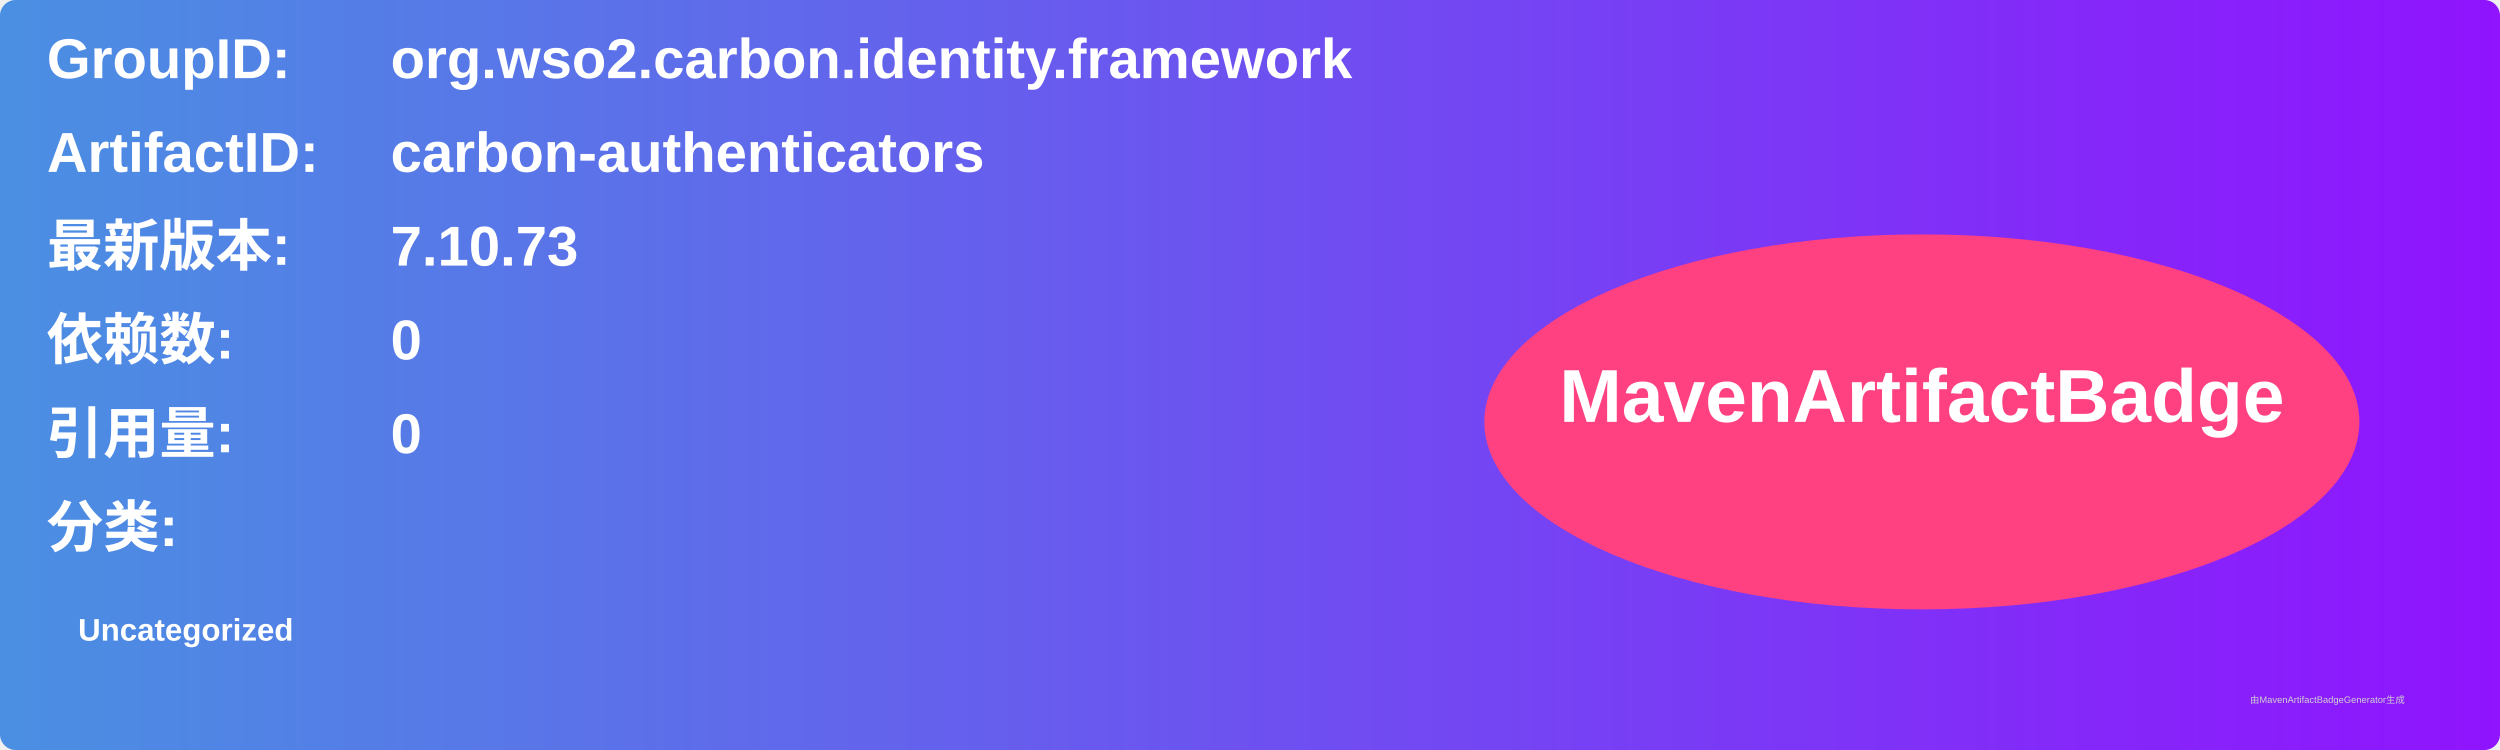
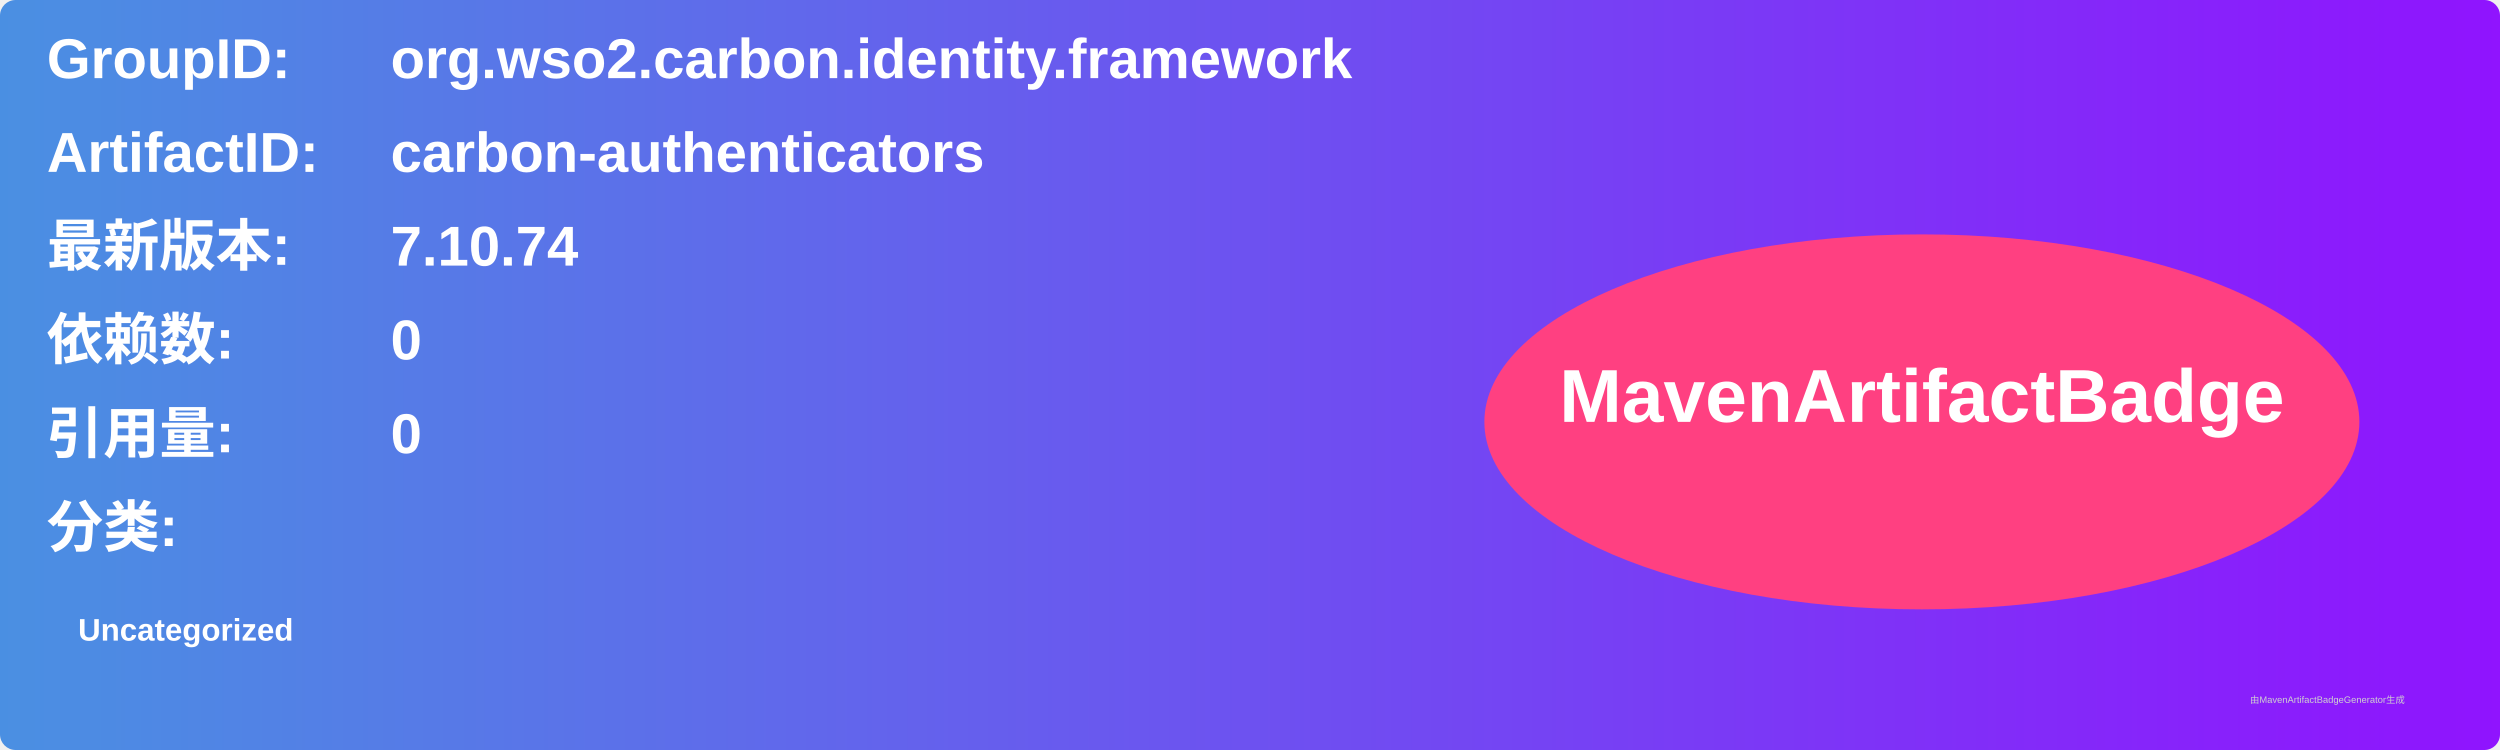
<svg xmlns="http://www.w3.org/2000/svg" width="800" height="240" viewBox="0 0 800 240">
  <linearGradient id="grad" x1="0%" y1="0%" x2="100%" y2="0%">
    <stop offset="0%" stop-color="#4a90e2" />
    <stop offset="100%" stop-color="#9013fe" />
  </linearGradient>
  <rect width="100%" height="100%" rx="5" ry="5" fill="url(#grad)" />
  <g transform="translate(15, 15)">
    <text x="0" y="10" font-family="Arial" font-size="18" fill="white" font-weight="bold" width="260">GroupID:</text>
    <text x="110" y="10" font-family="Arial" font-size="18" fill="white" font-weight="bold" width="460">org.wso2.carbon.identity.framework</text>
    <text x="0" y="40" font-family="Arial" font-size="18" fill="white" font-weight="bold" width="260">ArtifactID:</text>
    <text x="110" y="40" font-family="Arial" font-size="18" fill="white" font-weight="bold" width="460">carbon-authenticators</text>
    <text x="0" y="70" font-family="Arial" font-size="18" fill="white" font-weight="bold">最新版本:</text>
    <text x="110" y="70" font-family="Arial" font-size="18" fill="white" font-weight="bold">
-       <tspan font-weight="bold">7.10.73</tspan>
+       <tspan font-weight="bold">7.10.74</tspan>
    </text>
    <text x="0" y="100" font-family="Arial" font-size="18" fill="white" font-weight="bold">依赖数: </text>
    <text x="110" y="100" font-family="Arial" font-size="18" fill="white">
      <tspan font-weight="bold">0</tspan>
    </text>
    <text x="0" y="130" font-family="Arial" font-size="18" fill="white" font-weight="bold">引用量: </text>
    <text x="110" y="130" font-family="Arial" font-size="18" fill="white">
      <tspan font-weight="bold">0</tspan>
    </text>
    <text x="0" y="160" font-family="Arial" font-size="18" fill="white" font-weight="bold">分类:</text>
    <text x="10" y="190" font-family="Arial" font-size="10" fill="white">
      <tspan font-weight="bold">Uncategorized</tspan>
    </text>
    <ellipse cx="600" cy="120" rx="140" ry="60" fill="#ff4081" />
    <text x="600" y="120" text-anchor="middle" font-family="Arial" font-size="24" fill="white" font-weight="bold">MavenArtifactBadge</text>
  </g>
  <text x="720" y="225" font-family="Arial" font-size="3" fill="#d0d0d0">由MavenArtifactBadgeGenerator生成</text>
</svg>
